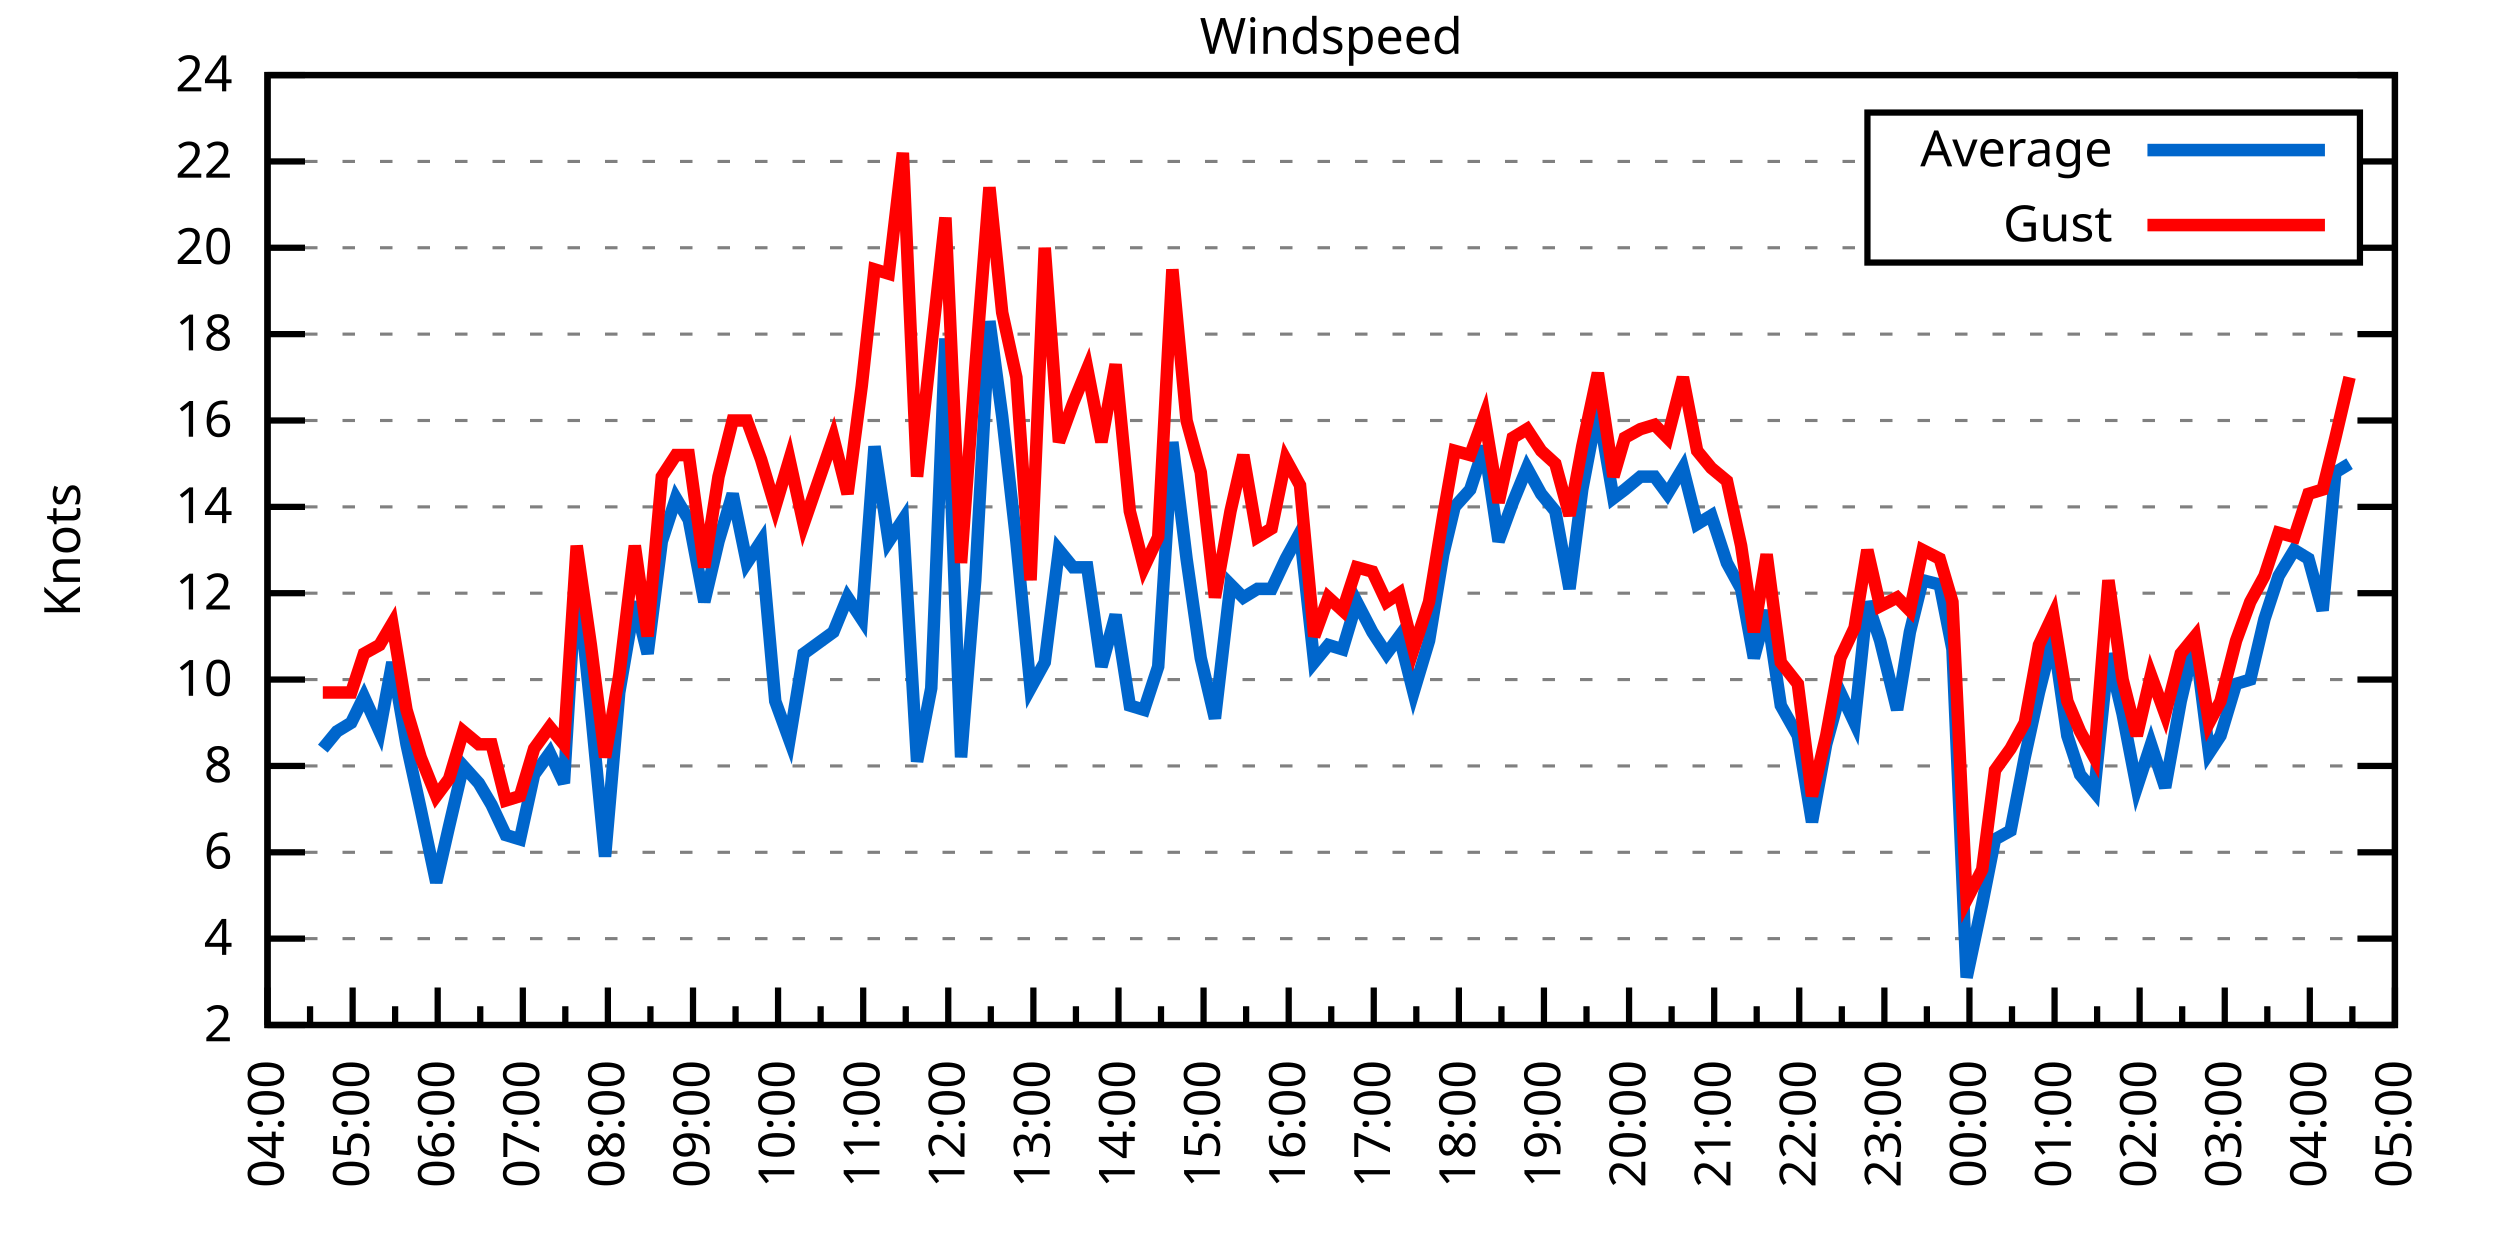
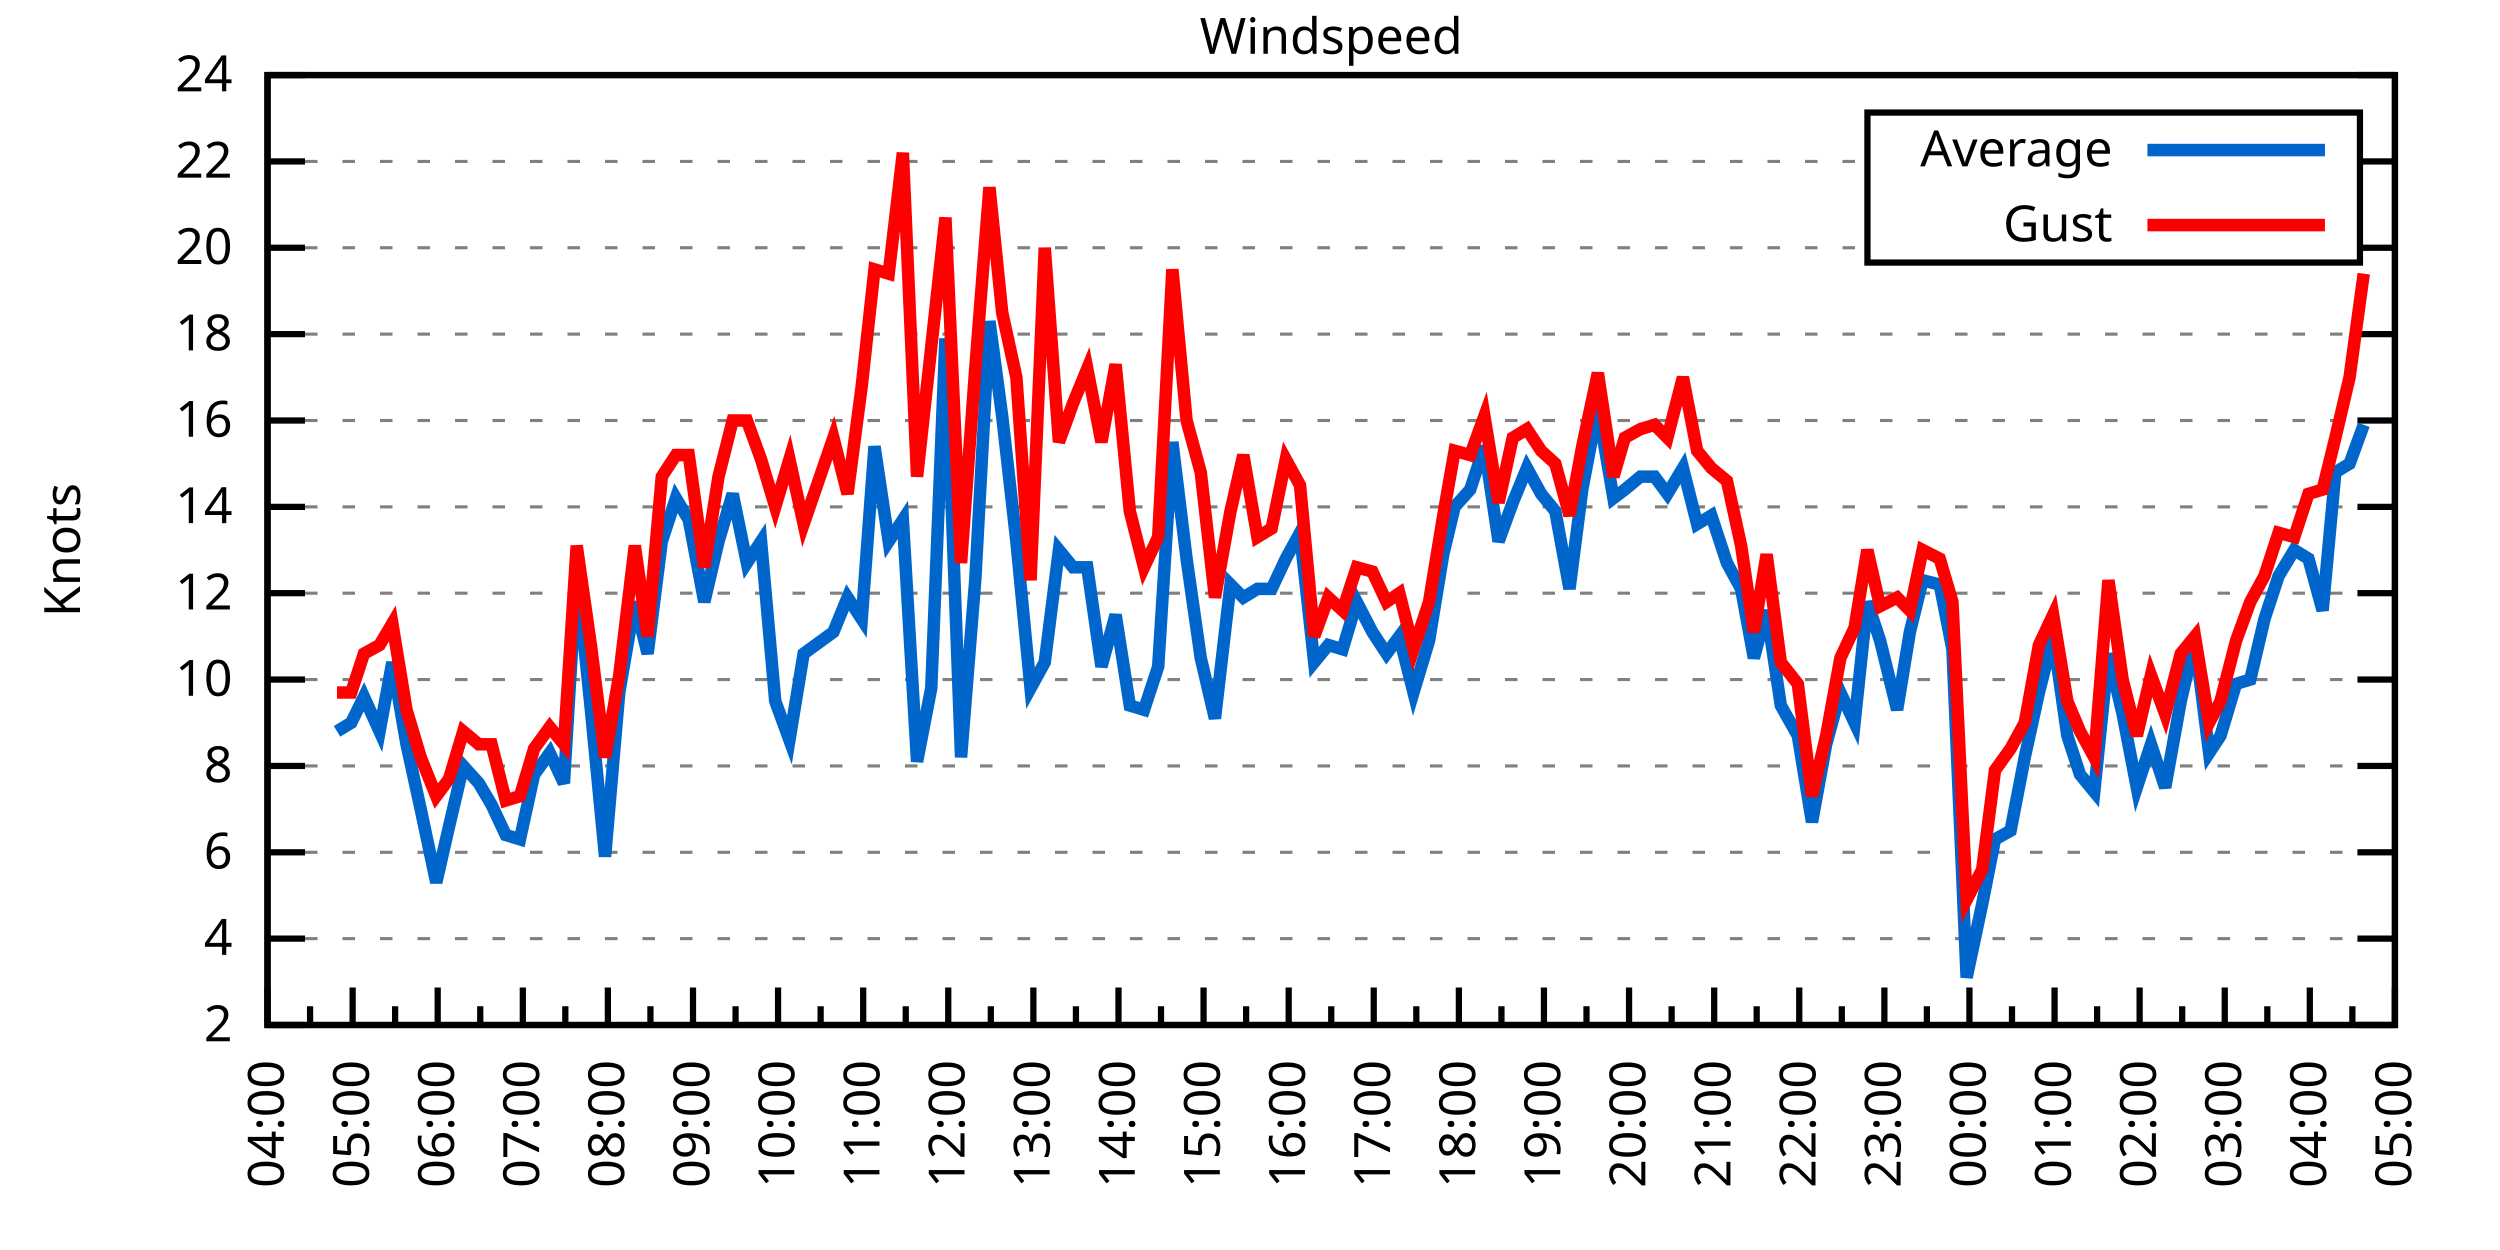
<svg xmlns="http://www.w3.org/2000/svg" xmlns:xlink="http://www.w3.org/1999/xlink" width="400" height="200" viewBox="0 0 400 200">
  <g id="gnuplot_canvas">
    <rect x="0" y="0" width="400" height="200" fill="none" />
    <defs>
      <circle id="gpDot" r="0.5" stroke-width="0.5" stroke="currentColor" />
      <path id="gpPt0" stroke-width="0.333" stroke="currentColor" d="M-1,0 h2 M0,-1 v2" />
      <path id="gpPt1" stroke-width="0.333" stroke="currentColor" d="M-1,-1 L1,1 M1,-1 L-1,1" />
      <path id="gpPt2" stroke-width="0.333" stroke="currentColor" d="M-1,0 L1,0 M0,-1 L0,1 M-1,-1 L1,1 M-1,1 L1,-1" />
      <rect id="gpPt3" stroke-width="0.333" stroke="currentColor" x="-1" y="-1" width="2" height="2" />
      <rect id="gpPt4" stroke-width="0.333" stroke="currentColor" fill="currentColor" x="-1" y="-1" width="2" height="2" />
      <circle id="gpPt5" stroke-width="0.333" stroke="currentColor" cx="0" cy="0" r="1" />
      <use xlink:href="#gpPt5" id="gpPt6" fill="currentColor" stroke="none" />
      <path id="gpPt7" stroke-width="0.333" stroke="currentColor" d="M0,-1.33 L-1.33,0.67 L1.33,0.67 z" />
      <use xlink:href="#gpPt7" id="gpPt8" fill="currentColor" stroke="none" />
      <use xlink:href="#gpPt7" id="gpPt9" stroke="currentColor" transform="rotate(180)" />
      <use xlink:href="#gpPt9" id="gpPt10" fill="currentColor" stroke="none" />
      <use xlink:href="#gpPt3" id="gpPt11" stroke="currentColor" transform="rotate(45)" />
      <use xlink:href="#gpPt11" id="gpPt12" fill="currentColor" stroke="none" />
      <path id="gpPt13" stroke-width="0.333" stroke="currentColor" d="M0,1.330 L1.265,0.411 L0.782,-1.067 L-0.782,-1.076 L-1.265,0.411 z" />
      <use xlink:href="#gpPt13" id="gpPt14" fill="currentColor" stroke="none" />
      <filter id="textbox" filterUnits="objectBoundingBox" x="0" y="0" height="1" width="1">
        <feFlood flood-color="white" flood-opacity="1" result="bgnd" />
        <feComposite in="SourceGraphic" in2="bgnd" operator="atop" />
      </filter>
      <filter id="greybox" filterUnits="objectBoundingBox" x="0" y="0" height="1" width="1">
        <feFlood flood-color="lightgrey" flood-opacity="1" result="grey" />
        <feComposite in="SourceGraphic" in2="grey" operator="atop" />
      </filter>
    </defs>
    <g fill="none" color="white" stroke="currentColor" stroke-width="1.00" stroke-linecap="butt" stroke-linejoin="miter">
</g>
    <g fill="none" color="black" stroke="currentColor" stroke-width="1.00" stroke-linecap="butt" stroke-linejoin="miter">
      <g stroke="none" shape-rendering="crispEdges">
        <polygon fill="rgb(255, 255, 255)" points="42.80,164.00 383.18,164.00 383.18,12.02 42.80,12.02 " />
      </g>
    </g>
    <g fill="none" color="black" stroke="currentColor" stroke-width="1.00" stroke-linecap="butt" stroke-linejoin="miter">
</g>
    <g fill="none" color="black" stroke="black" stroke-width="0.50" stroke-linecap="butt" stroke-linejoin="miter">
</g>
    <g fill="none" color="gray" stroke="currentColor" stroke-width="0.50" stroke-linecap="butt" stroke-linejoin="miter">
      <path stroke="gray" stroke-dasharray="2,4" class="gridline" d="M42.80,164.00 L383.19,164.00  " />
    </g>
    <g fill="none" color="gray" stroke="gray" stroke-width="1.00" stroke-linecap="butt" stroke-linejoin="miter">
</g>
    <g fill="none" color="black" stroke="currentColor" stroke-width="1.00" stroke-linecap="butt" stroke-linejoin="miter">
      <path stroke="black" d="M42.80,164.00 L48.80,164.00 M383.19,164.00 L377.19,164.00  " />
      <g transform="translate(37.20,166.60)" stroke="none" fill="black" font-family="Sans" font-size="8.00" text-anchor="end">
        <text>
          <tspan font-family="Sans"> 2</tspan>
        </text>
      </g>
    </g>
    <g fill="none" color="black" stroke="currentColor" stroke-width="1.00" stroke-linecap="butt" stroke-linejoin="miter">
</g>
    <g fill="none" color="black" stroke="black" stroke-width="0.50" stroke-linecap="butt" stroke-linejoin="miter">
</g>
    <g fill="none" color="gray" stroke="currentColor" stroke-width="0.50" stroke-linecap="butt" stroke-linejoin="miter">
      <path stroke="gray" stroke-dasharray="2,4" class="gridline" d="M42.80,150.18 L383.19,150.18  " />
    </g>
    <g fill="none" color="gray" stroke="gray" stroke-width="1.00" stroke-linecap="butt" stroke-linejoin="miter">
</g>
    <g fill="none" color="black" stroke="currentColor" stroke-width="1.00" stroke-linecap="butt" stroke-linejoin="miter">
      <path stroke="black" d="M42.80,150.18 L48.80,150.18 M383.19,150.18 L377.19,150.18  " />
      <g transform="translate(37.20,152.78)" stroke="none" fill="black" font-family="Sans" font-size="8.00" text-anchor="end">
        <text>
          <tspan font-family="Sans"> 4</tspan>
        </text>
      </g>
    </g>
    <g fill="none" color="black" stroke="currentColor" stroke-width="1.00" stroke-linecap="butt" stroke-linejoin="miter">
</g>
    <g fill="none" color="black" stroke="black" stroke-width="0.50" stroke-linecap="butt" stroke-linejoin="miter">
</g>
    <g fill="none" color="gray" stroke="currentColor" stroke-width="0.50" stroke-linecap="butt" stroke-linejoin="miter">
      <path stroke="gray" stroke-dasharray="2,4" class="gridline" d="M42.80,136.37 L383.19,136.37  " />
    </g>
    <g fill="none" color="gray" stroke="gray" stroke-width="1.00" stroke-linecap="butt" stroke-linejoin="miter">
</g>
    <g fill="none" color="black" stroke="currentColor" stroke-width="1.00" stroke-linecap="butt" stroke-linejoin="miter">
      <path stroke="black" d="M42.80,136.37 L48.80,136.37 M383.19,136.37 L377.19,136.37  " />
      <g transform="translate(37.20,138.97)" stroke="none" fill="black" font-family="Sans" font-size="8.00" text-anchor="end">
        <text>
          <tspan font-family="Sans"> 6</tspan>
        </text>
      </g>
    </g>
    <g fill="none" color="black" stroke="currentColor" stroke-width="1.00" stroke-linecap="butt" stroke-linejoin="miter">
</g>
    <g fill="none" color="black" stroke="black" stroke-width="0.50" stroke-linecap="butt" stroke-linejoin="miter">
</g>
    <g fill="none" color="gray" stroke="currentColor" stroke-width="0.50" stroke-linecap="butt" stroke-linejoin="miter">
      <path stroke="gray" stroke-dasharray="2,4" class="gridline" d="M42.80,122.55 L383.19,122.55  " />
    </g>
    <g fill="none" color="gray" stroke="gray" stroke-width="1.00" stroke-linecap="butt" stroke-linejoin="miter">
</g>
    <g fill="none" color="black" stroke="currentColor" stroke-width="1.00" stroke-linecap="butt" stroke-linejoin="miter">
      <path stroke="black" d="M42.80,122.55 L48.80,122.55 M383.19,122.55 L377.19,122.55  " />
      <g transform="translate(37.20,125.15)" stroke="none" fill="black" font-family="Sans" font-size="8.00" text-anchor="end">
        <text>
          <tspan font-family="Sans"> 8</tspan>
        </text>
      </g>
    </g>
    <g fill="none" color="black" stroke="currentColor" stroke-width="1.00" stroke-linecap="butt" stroke-linejoin="miter">
</g>
    <g fill="none" color="black" stroke="black" stroke-width="0.50" stroke-linecap="butt" stroke-linejoin="miter">
</g>
    <g fill="none" color="gray" stroke="currentColor" stroke-width="0.50" stroke-linecap="butt" stroke-linejoin="miter">
      <path stroke="gray" stroke-dasharray="2,4" class="gridline" d="M42.80,108.73 L383.19,108.73  " />
    </g>
    <g fill="none" color="gray" stroke="gray" stroke-width="1.00" stroke-linecap="butt" stroke-linejoin="miter">
</g>
    <g fill="none" color="black" stroke="currentColor" stroke-width="1.00" stroke-linecap="butt" stroke-linejoin="miter">
      <path stroke="black" d="M42.80,108.73 L48.80,108.73 M383.19,108.73 L377.19,108.73  " />
      <g transform="translate(37.20,111.33)" stroke="none" fill="black" font-family="Sans" font-size="8.00" text-anchor="end">
        <text>
          <tspan font-family="Sans"> 10</tspan>
        </text>
      </g>
    </g>
    <g fill="none" color="black" stroke="currentColor" stroke-width="1.00" stroke-linecap="butt" stroke-linejoin="miter">
</g>
    <g fill="none" color="black" stroke="black" stroke-width="0.50" stroke-linecap="butt" stroke-linejoin="miter">
</g>
    <g fill="none" color="gray" stroke="currentColor" stroke-width="0.50" stroke-linecap="butt" stroke-linejoin="miter">
      <path stroke="gray" stroke-dasharray="2,4" class="gridline" d="M42.80,94.91 L383.19,94.91  " />
    </g>
    <g fill="none" color="gray" stroke="gray" stroke-width="1.00" stroke-linecap="butt" stroke-linejoin="miter">
</g>
    <g fill="none" color="black" stroke="currentColor" stroke-width="1.00" stroke-linecap="butt" stroke-linejoin="miter">
      <path stroke="black" d="M42.80,94.91 L48.80,94.91 M383.19,94.91 L377.19,94.91  " />
      <g transform="translate(37.20,97.51)" stroke="none" fill="black" font-family="Sans" font-size="8.00" text-anchor="end">
        <text>
          <tspan font-family="Sans"> 12</tspan>
        </text>
      </g>
    </g>
    <g fill="none" color="black" stroke="currentColor" stroke-width="1.00" stroke-linecap="butt" stroke-linejoin="miter">
</g>
    <g fill="none" color="black" stroke="black" stroke-width="0.50" stroke-linecap="butt" stroke-linejoin="miter">
</g>
    <g fill="none" color="gray" stroke="currentColor" stroke-width="0.50" stroke-linecap="butt" stroke-linejoin="miter">
      <path stroke="gray" stroke-dasharray="2,4" class="gridline" d="M42.80,81.10 L383.19,81.10  " />
    </g>
    <g fill="none" color="gray" stroke="gray" stroke-width="1.00" stroke-linecap="butt" stroke-linejoin="miter">
</g>
    <g fill="none" color="black" stroke="currentColor" stroke-width="1.00" stroke-linecap="butt" stroke-linejoin="miter">
      <path stroke="black" d="M42.80,81.10 L48.80,81.10 M383.19,81.10 L377.19,81.10  " />
      <g transform="translate(37.20,83.70)" stroke="none" fill="black" font-family="Sans" font-size="8.00" text-anchor="end">
        <text>
          <tspan font-family="Sans"> 14</tspan>
        </text>
      </g>
    </g>
    <g fill="none" color="black" stroke="currentColor" stroke-width="1.00" stroke-linecap="butt" stroke-linejoin="miter">
</g>
    <g fill="none" color="black" stroke="black" stroke-width="0.50" stroke-linecap="butt" stroke-linejoin="miter">
</g>
    <g fill="none" color="gray" stroke="currentColor" stroke-width="0.50" stroke-linecap="butt" stroke-linejoin="miter">
      <path stroke="gray" stroke-dasharray="2,4" class="gridline" d="M42.80,67.28 L383.19,67.28  " />
    </g>
    <g fill="none" color="gray" stroke="gray" stroke-width="1.00" stroke-linecap="butt" stroke-linejoin="miter">
</g>
    <g fill="none" color="black" stroke="currentColor" stroke-width="1.00" stroke-linecap="butt" stroke-linejoin="miter">
      <path stroke="black" d="M42.80,67.28 L48.80,67.28 M383.19,67.28 L377.19,67.28  " />
      <g transform="translate(37.20,69.88)" stroke="none" fill="black" font-family="Sans" font-size="8.00" text-anchor="end">
        <text>
          <tspan font-family="Sans"> 16</tspan>
        </text>
      </g>
    </g>
    <g fill="none" color="black" stroke="currentColor" stroke-width="1.00" stroke-linecap="butt" stroke-linejoin="miter">
</g>
    <g fill="none" color="black" stroke="black" stroke-width="0.50" stroke-linecap="butt" stroke-linejoin="miter">
</g>
    <g fill="none" color="gray" stroke="currentColor" stroke-width="0.50" stroke-linecap="butt" stroke-linejoin="miter">
      <path stroke="gray" stroke-dasharray="2,4" class="gridline" d="M42.80,53.46 L383.19,53.46  " />
    </g>
    <g fill="none" color="gray" stroke="gray" stroke-width="1.00" stroke-linecap="butt" stroke-linejoin="miter">
</g>
    <g fill="none" color="black" stroke="currentColor" stroke-width="1.00" stroke-linecap="butt" stroke-linejoin="miter">
      <path stroke="black" d="M42.80,53.46 L48.80,53.46 M383.19,53.46 L377.19,53.46  " />
      <g transform="translate(37.20,56.06)" stroke="none" fill="black" font-family="Sans" font-size="8.00" text-anchor="end">
        <text>
          <tspan font-family="Sans"> 18</tspan>
        </text>
      </g>
    </g>
    <g fill="none" color="black" stroke="currentColor" stroke-width="1.00" stroke-linecap="butt" stroke-linejoin="miter">
</g>
    <g fill="none" color="black" stroke="black" stroke-width="0.50" stroke-linecap="butt" stroke-linejoin="miter">
</g>
    <g fill="none" color="gray" stroke="currentColor" stroke-width="0.50" stroke-linecap="butt" stroke-linejoin="miter">
      <path stroke="gray" stroke-dasharray="2,4" class="gridline" d="M42.80,39.64 L298.79,39.64 M377.59,39.64 L383.19,39.64  " />
    </g>
    <g fill="none" color="gray" stroke="gray" stroke-width="1.00" stroke-linecap="butt" stroke-linejoin="miter">
</g>
    <g fill="none" color="black" stroke="currentColor" stroke-width="1.00" stroke-linecap="butt" stroke-linejoin="miter">
      <path stroke="black" d="M42.80,39.64 L48.80,39.64 M383.19,39.64 L377.19,39.64  " />
      <g transform="translate(37.20,42.24)" stroke="none" fill="black" font-family="Sans" font-size="8.00" text-anchor="end">
        <text>
          <tspan font-family="Sans"> 20</tspan>
        </text>
      </g>
    </g>
    <g fill="none" color="black" stroke="currentColor" stroke-width="1.00" stroke-linecap="butt" stroke-linejoin="miter">
</g>
    <g fill="none" color="black" stroke="black" stroke-width="0.50" stroke-linecap="butt" stroke-linejoin="miter">
</g>
    <g fill="none" color="gray" stroke="currentColor" stroke-width="0.50" stroke-linecap="butt" stroke-linejoin="miter">
      <path stroke="gray" stroke-dasharray="2,4" class="gridline" d="M42.80,25.83 L298.79,25.83 M377.59,25.83 L383.19,25.83  " />
    </g>
    <g fill="none" color="gray" stroke="gray" stroke-width="1.00" stroke-linecap="butt" stroke-linejoin="miter">
</g>
    <g fill="none" color="black" stroke="currentColor" stroke-width="1.00" stroke-linecap="butt" stroke-linejoin="miter">
      <path stroke="black" d="M42.80,25.83 L48.80,25.83 M383.19,25.83 L377.19,25.83  " />
      <g transform="translate(37.20,28.43)" stroke="none" fill="black" font-family="Sans" font-size="8.00" text-anchor="end">
        <text>
          <tspan font-family="Sans"> 22</tspan>
        </text>
      </g>
    </g>
    <g fill="none" color="black" stroke="currentColor" stroke-width="1.00" stroke-linecap="butt" stroke-linejoin="miter">
</g>
    <g fill="none" color="black" stroke="black" stroke-width="0.50" stroke-linecap="butt" stroke-linejoin="miter">
</g>
    <g fill="none" color="gray" stroke="currentColor" stroke-width="0.50" stroke-linecap="butt" stroke-linejoin="miter">
      <path stroke="gray" stroke-dasharray="2,4" class="gridline" d="M42.80,12.01 L383.19,12.01  " />
    </g>
    <g fill="none" color="gray" stroke="gray" stroke-width="1.00" stroke-linecap="butt" stroke-linejoin="miter">
</g>
    <g fill="none" color="black" stroke="currentColor" stroke-width="1.00" stroke-linecap="butt" stroke-linejoin="miter">
      <path stroke="black" d="M42.80,12.01 L48.80,12.01 M383.19,12.01 L377.19,12.01  " />
      <g transform="translate(37.20,14.61)" stroke="none" fill="black" font-family="Sans" font-size="8.00" text-anchor="end">
        <text>
          <tspan font-family="Sans"> 24</tspan>
        </text>
      </g>
    </g>
    <g fill="none" color="black" stroke="currentColor" stroke-width="1.00" stroke-linecap="butt" stroke-linejoin="miter">
      <path stroke="black" d="M42.80,164.00 L42.80,158.00  " />
      <g transform="translate(45.40,169.60) rotate(270)" stroke="none" fill="black" font-family="Sans" font-size="8.00" text-anchor="end">
        <text>
          <tspan font-family="Sans">04:00</tspan>
        </text>
      </g>
    </g>
    <g fill="none" color="black" stroke="currentColor" stroke-width="1.00" stroke-linecap="butt" stroke-linejoin="miter">
      <path stroke="black" d="M49.61,164.00 L49.61,161.00 M56.42,164.00 L56.42,158.00  " />
      <g transform="translate(59.02,169.60) rotate(270)" stroke="none" fill="black" font-family="Sans" font-size="8.00" text-anchor="end">
        <text>
          <tspan font-family="Sans">05:00</tspan>
        </text>
      </g>
    </g>
    <g fill="none" color="black" stroke="currentColor" stroke-width="1.00" stroke-linecap="butt" stroke-linejoin="miter">
      <path stroke="black" d="M63.22,164.00 L63.22,161.00 M70.03,164.00 L70.03,158.00  " />
      <g transform="translate(72.63,169.60) rotate(270)" stroke="none" fill="black" font-family="Sans" font-size="8.00" text-anchor="end">
        <text>
          <tspan font-family="Sans">06:00</tspan>
        </text>
      </g>
    </g>
    <g fill="none" color="black" stroke="currentColor" stroke-width="1.00" stroke-linecap="butt" stroke-linejoin="miter">
      <path stroke="black" d="M76.84,164.00 L76.84,161.00 M83.65,164.00 L83.65,158.00  " />
      <g transform="translate(86.25,169.60) rotate(270)" stroke="none" fill="black" font-family="Sans" font-size="8.00" text-anchor="end">
        <text>
          <tspan font-family="Sans">07:00</tspan>
        </text>
      </g>
    </g>
    <g fill="none" color="black" stroke="currentColor" stroke-width="1.00" stroke-linecap="butt" stroke-linejoin="miter">
      <path stroke="black" d="M90.45,164.00 L90.45,161.00 M97.26,164.00 L97.26,158.00  " />
      <g transform="translate(99.86,169.60) rotate(270)" stroke="none" fill="black" font-family="Sans" font-size="8.00" text-anchor="end">
        <text>
          <tspan font-family="Sans">08:00</tspan>
        </text>
      </g>
    </g>
    <g fill="none" color="black" stroke="currentColor" stroke-width="1.00" stroke-linecap="butt" stroke-linejoin="miter">
      <path stroke="black" d="M104.07,164.00 L104.07,161.00 M110.88,164.00 L110.88,158.00  " />
      <g transform="translate(113.48,169.60) rotate(270)" stroke="none" fill="black" font-family="Sans" font-size="8.00" text-anchor="end">
        <text>
          <tspan font-family="Sans">09:00</tspan>
        </text>
      </g>
    </g>
    <g fill="none" color="black" stroke="currentColor" stroke-width="1.00" stroke-linecap="butt" stroke-linejoin="miter">
      <path stroke="black" d="M117.69,164.00 L117.69,161.00 M124.49,164.00 L124.49,158.00  " />
      <g transform="translate(127.09,169.60) rotate(270)" stroke="none" fill="black" font-family="Sans" font-size="8.00" text-anchor="end">
        <text>
          <tspan font-family="Sans">10:00</tspan>
        </text>
      </g>
    </g>
    <g fill="none" color="black" stroke="currentColor" stroke-width="1.00" stroke-linecap="butt" stroke-linejoin="miter">
      <path stroke="black" d="M131.30,164.00 L131.30,161.00 M138.11,164.00 L138.11,158.00  " />
      <g transform="translate(140.71,169.60) rotate(270)" stroke="none" fill="black" font-family="Sans" font-size="8.00" text-anchor="end">
        <text>
          <tspan font-family="Sans">11:00</tspan>
        </text>
      </g>
    </g>
    <g fill="none" color="black" stroke="currentColor" stroke-width="1.00" stroke-linecap="butt" stroke-linejoin="miter">
      <path stroke="black" d="M144.92,164.00 L144.92,161.00 M151.72,164.00 L151.72,158.00  " />
      <g transform="translate(154.32,169.60) rotate(270)" stroke="none" fill="black" font-family="Sans" font-size="8.00" text-anchor="end">
        <text>
          <tspan font-family="Sans">12:00</tspan>
        </text>
      </g>
    </g>
    <g fill="none" color="black" stroke="currentColor" stroke-width="1.00" stroke-linecap="butt" stroke-linejoin="miter">
      <path stroke="black" d="M158.53,164.00 L158.53,161.00 M165.34,164.00 L165.34,158.00  " />
      <g transform="translate(167.94,169.60) rotate(270)" stroke="none" fill="black" font-family="Sans" font-size="8.00" text-anchor="end">
        <text>
          <tspan font-family="Sans">13:00</tspan>
        </text>
      </g>
    </g>
    <g fill="none" color="black" stroke="currentColor" stroke-width="1.00" stroke-linecap="butt" stroke-linejoin="miter">
      <path stroke="black" d="M172.15,164.00 L172.15,161.00 M178.96,164.00 L178.96,158.00  " />
      <g transform="translate(181.56,169.60) rotate(270)" stroke="none" fill="black" font-family="Sans" font-size="8.00" text-anchor="end">
        <text>
          <tspan font-family="Sans">14:00</tspan>
        </text>
      </g>
    </g>
    <g fill="none" color="black" stroke="currentColor" stroke-width="1.00" stroke-linecap="butt" stroke-linejoin="miter">
      <path stroke="black" d="M185.76,164.00 L185.76,161.00 M192.57,164.00 L192.57,158.00  " />
      <g transform="translate(195.17,169.60) rotate(270)" stroke="none" fill="black" font-family="Sans" font-size="8.00" text-anchor="end">
        <text>
          <tspan font-family="Sans">15:00</tspan>
        </text>
      </g>
    </g>
    <g fill="none" color="black" stroke="currentColor" stroke-width="1.00" stroke-linecap="butt" stroke-linejoin="miter">
      <path stroke="black" d="M199.38,164.00 L199.38,161.00 M206.19,164.00 L206.19,158.00  " />
      <g transform="translate(208.79,169.60) rotate(270)" stroke="none" fill="black" font-family="Sans" font-size="8.00" text-anchor="end">
        <text>
          <tspan font-family="Sans">16:00</tspan>
        </text>
      </g>
    </g>
    <g fill="none" color="black" stroke="currentColor" stroke-width="1.00" stroke-linecap="butt" stroke-linejoin="miter">
      <path stroke="black" d="M213.00,164.00 L213.00,161.00 M219.80,164.00 L219.80,158.00  " />
      <g transform="translate(222.40,169.60) rotate(270)" stroke="none" fill="black" font-family="Sans" font-size="8.00" text-anchor="end">
        <text>
          <tspan font-family="Sans">17:00</tspan>
        </text>
      </g>
    </g>
    <g fill="none" color="black" stroke="currentColor" stroke-width="1.00" stroke-linecap="butt" stroke-linejoin="miter">
      <path stroke="black" d="M226.61,164.00 L226.61,161.00 M233.42,164.00 L233.42,158.00  " />
      <g transform="translate(236.02,169.60) rotate(270)" stroke="none" fill="black" font-family="Sans" font-size="8.00" text-anchor="end">
        <text>
          <tspan font-family="Sans">18:00</tspan>
        </text>
      </g>
    </g>
    <g fill="none" color="black" stroke="currentColor" stroke-width="1.00" stroke-linecap="butt" stroke-linejoin="miter">
      <path stroke="black" d="M240.23,164.00 L240.23,161.00 M247.03,164.00 L247.03,158.00  " />
      <g transform="translate(249.63,169.60) rotate(270)" stroke="none" fill="black" font-family="Sans" font-size="8.00" text-anchor="end">
        <text>
          <tspan font-family="Sans">19:00</tspan>
        </text>
      </g>
    </g>
    <g fill="none" color="black" stroke="currentColor" stroke-width="1.00" stroke-linecap="butt" stroke-linejoin="miter">
      <path stroke="black" d="M253.84,164.00 L253.84,161.00 M260.65,164.00 L260.65,158.00  " />
      <g transform="translate(263.25,169.60) rotate(270)" stroke="none" fill="black" font-family="Sans" font-size="8.00" text-anchor="end">
        <text>
          <tspan font-family="Sans">20:00</tspan>
        </text>
      </g>
    </g>
    <g fill="none" color="black" stroke="currentColor" stroke-width="1.00" stroke-linecap="butt" stroke-linejoin="miter">
      <path stroke="black" d="M267.46,164.00 L267.46,161.00 M274.27,164.00 L274.27,158.00  " />
      <g transform="translate(276.87,169.60) rotate(270)" stroke="none" fill="black" font-family="Sans" font-size="8.00" text-anchor="end">
        <text>
          <tspan font-family="Sans">21:00</tspan>
        </text>
      </g>
    </g>
    <g fill="none" color="black" stroke="currentColor" stroke-width="1.00" stroke-linecap="butt" stroke-linejoin="miter">
      <path stroke="black" d="M281.07,164.00 L281.07,161.00 M287.88,164.00 L287.88,158.00  " />
      <g transform="translate(290.48,169.60) rotate(270)" stroke="none" fill="black" font-family="Sans" font-size="8.00" text-anchor="end">
        <text>
          <tspan font-family="Sans">22:00</tspan>
        </text>
      </g>
    </g>
    <g fill="none" color="black" stroke="currentColor" stroke-width="1.00" stroke-linecap="butt" stroke-linejoin="miter">
      <path stroke="black" d="M294.69,164.00 L294.69,161.00 M301.50,164.00 L301.50,158.00  " />
      <g transform="translate(304.10,169.60) rotate(270)" stroke="none" fill="black" font-family="Sans" font-size="8.00" text-anchor="end">
        <text>
          <tspan font-family="Sans">23:00</tspan>
        </text>
      </g>
    </g>
    <g fill="none" color="black" stroke="currentColor" stroke-width="1.00" stroke-linecap="butt" stroke-linejoin="miter">
      <path stroke="black" d="M308.30,164.00 L308.30,161.00 M315.11,164.00 L315.11,158.00  " />
      <g transform="translate(317.71,169.60) rotate(270)" stroke="none" fill="black" font-family="Sans" font-size="8.00" text-anchor="end">
        <text>
          <tspan font-family="Sans">00:00</tspan>
        </text>
      </g>
    </g>
    <g fill="none" color="black" stroke="currentColor" stroke-width="1.00" stroke-linecap="butt" stroke-linejoin="miter">
      <path stroke="black" d="M321.92,164.00 L321.92,161.00 M328.73,164.00 L328.73,158.00  " />
      <g transform="translate(331.33,169.60) rotate(270)" stroke="none" fill="black" font-family="Sans" font-size="8.00" text-anchor="end">
        <text>
          <tspan font-family="Sans">01:00</tspan>
        </text>
      </g>
    </g>
    <g fill="none" color="black" stroke="currentColor" stroke-width="1.00" stroke-linecap="butt" stroke-linejoin="miter">
      <path stroke="black" d="M335.54,164.00 L335.54,161.00 M342.34,164.00 L342.34,158.00  " />
      <g transform="translate(344.94,169.60) rotate(270)" stroke="none" fill="black" font-family="Sans" font-size="8.00" text-anchor="end">
        <text>
          <tspan font-family="Sans">02:00</tspan>
        </text>
      </g>
    </g>
    <g fill="none" color="black" stroke="currentColor" stroke-width="1.00" stroke-linecap="butt" stroke-linejoin="miter">
      <path stroke="black" d="M349.15,164.00 L349.15,161.00 M355.96,164.00 L355.96,158.00  " />
      <g transform="translate(358.56,169.60) rotate(270)" stroke="none" fill="black" font-family="Sans" font-size="8.00" text-anchor="end">
        <text>
          <tspan font-family="Sans">03:00</tspan>
        </text>
      </g>
    </g>
    <g fill="none" color="black" stroke="currentColor" stroke-width="1.00" stroke-linecap="butt" stroke-linejoin="miter">
      <path stroke="black" d="M362.77,164.00 L362.77,161.00 M369.57,164.00 L369.57,158.00  " />
      <g transform="translate(372.17,169.60) rotate(270)" stroke="none" fill="black" font-family="Sans" font-size="8.00" text-anchor="end">
        <text>
          <tspan font-family="Sans">04:00</tspan>
        </text>
      </g>
    </g>
    <g fill="none" color="black" stroke="currentColor" stroke-width="1.00" stroke-linecap="butt" stroke-linejoin="miter">
      <path stroke="black" d="M376.38,164.00 L376.38,161.00 M383.19,164.00 L383.19,158.00  " />
      <g transform="translate(385.79,169.60) rotate(270)" stroke="none" fill="black" font-family="Sans" font-size="8.00" text-anchor="end">
        <text>
          <tspan font-family="Sans">05:00</tspan>
        </text>
      </g>
    </g>
    <g fill="none" color="black" stroke="currentColor" stroke-width="1.00" stroke-linecap="butt" stroke-linejoin="miter">
</g>
    <g fill="none" color="black" stroke="currentColor" stroke-width="1.00" stroke-linecap="butt" stroke-linejoin="miter">
      <path stroke="black" d="M42.80,12.01 L42.80,164.00 L383.19,164.00 L383.19,12.01 L42.80,12.01 Z  " />
    </g>
    <g fill="none" color="black" stroke="currentColor" stroke-width="1.00" stroke-linecap="butt" stroke-linejoin="miter">
      <g transform="translate(12.80,88.01) rotate(270)" stroke="none" fill="black" font-family="Sans" font-size="8.00" text-anchor="middle">
        <text>
          <tspan font-family="Sans">Knots</tspan>
        </text>
      </g>
    </g>
    <g fill="none" color="black" stroke="currentColor" stroke-width="1.00" stroke-linecap="butt" stroke-linejoin="miter">
</g>
    <g fill="none" color="black" stroke="currentColor" stroke-width="1.00" stroke-linecap="butt" stroke-linejoin="miter">
      <path stroke="black" d="M298.79,42.01 L298.79,18.01 L377.59,18.01 L377.59,42.01 L298.79,42.01 Z  " />
    </g>
    <g id="Windspeed_plot_1">
      <g fill="none" color="white" stroke="black" stroke-width="2.00" stroke-linecap="butt" stroke-linejoin="miter">
</g>
      <g fill="none" color="black" stroke="currentColor" stroke-width="2.00" stroke-linecap="butt" stroke-linejoin="miter">
        <g transform="translate(337.99,26.61)" stroke="none" fill="black" font-family="Sans" font-size="8.00" text-anchor="end">
          <text>
            <tspan font-family="Sans">Average</tspan>
          </text>
        </g>
      </g>
      <g fill="none" color="black" stroke="currentColor" stroke-width="2.00" stroke-linecap="butt" stroke-linejoin="miter">
-         <path stroke="rgb(  0, 102, 204)" d="M343.59,24.01 L371.99,24.01 M51.65,119.78 L53.92,117.02 L56.19,115.64 L58.23,111.49 L60.73,117.02 L62.77,105.97   L65.04,119.09 L67.31,129.46 L69.80,141.20 L71.85,132.22 L74.12,122.55 L76.61,125.31 L78.65,128.77 L80.92,133.60   L83.19,134.29 L85.46,123.93 L87.96,120.48 L90.23,125.31 L92.27,91.46 L94.54,113.57 L96.81,137.06 L99.08,110.80   L101.57,96.30 L103.62,104.59 L105.89,86.62 L108.15,79.71 L110.20,83.17 L112.69,96.30 L114.96,86.62 L117.23,79.02   L119.50,90.08 L121.77,86.62 L124.04,112.19 L126.31,118.40 L128.58,104.59 L133.34,101.13 L135.61,95.60 L137.88,99.06   L139.92,71.42 L142.19,86.62 L144.46,83.17 L146.73,121.86 L149.00,110.11 L151.27,54.15 L153.77,121.17 L156.04,92.84   L158.31,51.39 L160.35,66.59 L162.62,86.62 L164.89,110.11 L167.16,105.97 L169.43,88.00 L171.69,90.77 L173.96,90.77   L176.23,106.66 L178.50,98.37 L180.77,112.88 L183.04,113.57 L185.31,106.66 L187.58,70.73 L189.85,89.39 L192.12,105.28   L194.39,114.95 L196.88,93.53 L198.93,95.60 L201.19,94.22 L203.46,94.22 L205.73,89.39 L208.00,85.24 L210.27,105.97   L212.54,103.20 L214.81,103.89 L217.08,96.30 L219.58,101.13 L221.85,104.59 L223.89,101.82 L226.16,110.80 L228.65,102.51   L230.92,88.70 L232.74,81.10 L235.23,78.33 L237.50,71.42 L239.77,86.62 L242.04,80.41 L244.31,74.88 L246.58,79.02   L248.85,81.79 L251.12,94.22 L253.16,78.33 L255.66,65.21 L258.15,79.71 L259.97,78.33 L262.47,76.26 L264.73,76.26   L266.78,79.02 L269.27,74.88 L271.54,83.86 L273.81,82.48 L276.31,90.08 L278.58,94.22 L280.62,105.28 L282.66,97.68   L284.93,112.88 L287.65,117.71 L289.92,131.53 L292.19,119.09 L294.46,110.80 L296.73,115.64 L298.77,96.30 L300.82,102.51   L303.54,113.57 L305.58,101.13 L307.62,92.84 L310.35,93.53 L312.39,103.89 L314.66,156.40 L317.15,144.66 L319.20,134.29   L321.69,132.91 L323.96,121.17 L326.23,110.80 L328.50,101.82 L330.77,117.71 L332.81,123.93 L335.08,126.69 L337.35,104.59   L339.62,114.26 L341.89,126.00 L344.16,119.09 L346.43,126.00 L348.92,112.19 L351.19,102.51 L353.46,120.48 L355.28,117.71   L357.77,109.42 L360.04,108.73 L362.31,99.06 L364.58,92.15 L367.08,88.00 L369.35,89.39 L371.62,97.68 L373.66,75.57   L375.93,74.19  " />
+         <path stroke="rgb(  0, 102, 204)" d="M343.59,24.01 L371.99,24.01 M53.92,117.02 L56.19,115.64 L58.23,111.49 L60.73,117.02 L62.77,105.97 L65.04,119.09   L67.31,129.46 L69.80,141.20 L71.85,132.22 L74.12,122.55 L76.61,125.31 L78.65,128.77 L80.92,133.60 L83.19,134.29   L85.46,123.93 L87.96,120.48 L90.23,125.31 L92.27,91.46 L94.54,113.57 L96.81,137.06 L99.08,110.80 L101.57,96.30   L103.62,104.59 L105.89,86.62 L108.15,79.71 L110.20,83.17 L112.69,96.30 L114.96,86.62 L117.23,79.02 L119.50,90.08   L121.77,86.62 L124.04,112.19 L126.31,118.40 L128.58,104.59 L133.34,101.13 L135.61,95.60 L137.88,99.06 L139.92,71.42   L142.19,86.62 L144.46,83.17 L146.73,121.86 L149.00,110.11 L151.27,54.15 L153.77,121.17 L156.04,92.84 L158.31,51.39   L160.35,66.59 L162.62,86.62 L164.89,110.11 L167.16,105.97 L169.43,88.00 L171.69,90.77 L173.96,90.77 L176.23,106.66   L178.50,98.37 L180.77,112.88 L183.04,113.57 L185.31,106.66 L187.58,70.73 L189.85,89.39 L192.12,105.28 L194.39,114.95   L196.88,93.53 L198.93,95.60 L201.19,94.22 L203.46,94.22 L205.73,89.39 L208.00,85.24 L210.27,105.97 L212.54,103.20   L214.81,103.89 L217.08,96.30 L219.58,101.13 L221.85,104.59 L223.89,101.82 L226.16,110.80 L228.65,102.51 L230.92,88.70   L232.74,81.10 L235.23,78.33 L237.50,71.42 L239.77,86.62 L242.04,80.41 L244.31,74.88 L246.58,79.02 L248.85,81.79   L251.12,94.22 L253.16,78.33 L255.66,65.21 L258.15,79.71 L259.97,78.33 L262.47,76.26 L264.73,76.26 L266.78,79.02   L269.27,74.88 L271.54,83.86 L273.81,82.48 L276.31,90.08 L278.58,94.22 L280.62,105.28 L282.66,97.68 L284.93,112.88   L287.65,117.71 L289.92,131.53 L292.19,119.09 L294.46,110.80 L296.73,115.64 L298.77,96.30 L300.82,102.51 L303.54,113.57   L305.58,101.13 L307.62,92.84 L310.35,93.53 L312.39,103.89 L314.66,156.40 L317.15,144.66 L319.20,134.29 L321.69,132.91   L323.96,121.17 L326.23,110.80 L328.50,101.82 L330.77,117.71 L332.81,123.93 L335.08,126.69 L337.35,104.59 L339.62,114.26   L341.89,126.00 L344.16,119.09 L346.43,126.00 L348.92,112.19 L351.19,102.51 L353.46,120.48 L355.28,117.71 L357.77,109.42   L360.04,108.73 L362.31,99.06 L364.58,92.15 L367.08,88.00 L369.35,89.39 L371.62,97.68 L373.66,75.57 L375.93,74.19   L378.20,67.97  " />
      </g>
    </g>
    <g id="Windspeed_plot_2">
      <g fill="none" color="black" stroke="currentColor" stroke-width="2.00" stroke-linecap="butt" stroke-linejoin="miter">
        <g transform="translate(337.99,38.61)" stroke="none" fill="black" font-family="Sans" font-size="8.00" text-anchor="end">
          <text>
            <tspan font-family="Sans">Gust</tspan>
          </text>
        </g>
      </g>
      <g fill="none" color="black" stroke="currentColor" stroke-width="2.00" stroke-linecap="butt" stroke-linejoin="miter">
-         <path stroke="rgb(255,   0,   0)" d="M343.59,36.01 L371.99,36.01 M51.65,110.80 L53.92,110.80 L56.19,110.80 L58.23,104.59 L60.73,103.20 L62.77,99.75   L65.04,113.57 L67.31,121.17 L69.80,127.38 L71.85,124.62 L74.12,117.02 L76.61,119.09 L78.65,119.09 L80.92,128.08   L83.19,127.38 L85.46,119.78 L87.96,116.33 L90.23,119.09 L92.27,87.31 L94.54,103.20 L96.81,121.17 L99.08,108.04   L101.57,87.31 L103.62,101.82 L105.89,76.26 L108.15,72.81 L110.20,72.81 L112.69,90.77 L114.96,76.26 L117.23,67.28   L119.50,67.28 L121.77,73.50 L124.04,81.10 L126.31,73.50 L128.58,83.86 L133.34,70.04 L135.61,79.02 L137.88,61.75   L139.92,43.10 L142.19,43.79 L144.46,24.45 L146.73,76.26 L149.00,55.53 L151.27,34.81 L153.77,90.08 L156.04,58.99   L158.31,29.97 L160.35,50.01 L162.62,60.37 L164.89,92.84 L167.16,39.64 L169.43,70.73 L171.69,64.52 L173.96,58.99   L176.23,70.73 L178.50,58.30 L180.77,81.79 L183.04,90.77 L185.31,85.93 L187.58,43.10 L189.85,67.28 L192.12,75.57   L194.39,95.60 L196.88,81.79 L198.93,72.81 L201.19,85.93 L203.46,84.55 L205.73,73.50 L208.00,77.64 L210.27,101.82   L212.54,95.60 L214.81,97.68 L217.08,90.77 L219.58,91.46 L221.85,96.30 L223.89,94.91 L226.16,103.89 L228.65,96.30   L230.92,82.48 L232.74,72.12 L235.23,72.81 L237.50,66.59 L239.77,80.41 L242.04,70.04 L244.31,68.66 L246.58,72.12   L248.85,74.19 L251.12,82.48 L253.16,71.42 L255.66,59.68 L258.15,76.26 L259.97,70.04 L262.47,68.66 L264.73,67.97   L266.78,70.04 L269.27,60.37 L271.54,72.12 L273.81,74.88 L276.31,76.95 L278.58,87.31 L280.62,101.13 L282.66,88.70   L284.93,105.97 L287.65,109.42 L289.92,127.38 L292.19,117.71 L294.46,105.28 L296.73,100.44 L298.77,88.00 L300.82,96.99   L303.54,95.60 L305.58,97.68 L307.62,88.00 L310.35,89.39 L312.39,96.30 L314.66,143.96 L317.15,139.13 L319.20,123.24   L321.69,119.78 L323.96,115.64 L326.23,103.20 L328.50,98.37 L330.77,112.19 L332.81,117.02 L335.08,121.17 L337.35,92.84   L339.62,108.73 L341.89,117.71 L344.16,108.04 L346.43,114.26 L348.92,104.59 L351.19,101.82 L353.46,115.64 L355.28,112.19   L357.77,102.51 L360.04,96.30 L362.31,92.15 L364.58,85.24 L367.08,85.93 L369.35,79.02 L371.62,78.33 L373.66,70.04   L375.93,60.37  " />
+         <path stroke="rgb(255,   0,   0)" d="M343.59,36.01 L371.99,36.01 M53.92,110.80 L56.19,110.80 L58.23,104.59 L60.73,103.20 L62.77,99.75 L65.04,113.57   L67.31,121.17 L69.80,127.38 L71.85,124.62 L74.12,117.02 L76.61,119.09 L78.65,119.09 L80.92,128.08 L83.19,127.38   L85.46,119.78 L87.96,116.33 L90.23,119.09 L92.27,87.31 L94.54,103.20 L96.81,121.17 L99.08,108.04 L101.57,87.31   L103.62,101.82 L105.89,76.26 L108.15,72.81 L110.20,72.81 L112.69,90.77 L114.96,76.26 L117.23,67.28 L119.50,67.28   L121.77,73.50 L124.04,81.10 L126.31,73.50 L128.58,83.86 L133.34,70.04 L135.61,79.02 L137.88,61.75 L139.92,43.10   L142.19,43.79 L144.46,24.45 L146.73,76.26 L149.00,55.53 L151.27,34.81 L153.77,90.08 L156.04,58.99 L158.31,29.97   L160.35,50.01 L162.62,60.37 L164.89,92.84 L167.16,39.64 L169.43,70.73 L171.69,64.52 L173.96,58.99 L176.23,70.73   L178.50,58.30 L180.77,81.79 L183.04,90.77 L185.31,85.93 L187.58,43.10 L189.85,67.28 L192.12,75.57 L194.39,95.60   L196.88,81.79 L198.93,72.81 L201.19,85.93 L203.46,84.55 L205.73,73.50 L208.00,77.64 L210.27,101.82 L212.54,95.60   L214.81,97.68 L217.08,90.77 L219.58,91.46 L221.85,96.30 L223.89,94.91 L226.16,103.89 L228.65,96.30 L230.92,82.48   L232.74,72.12 L235.23,72.81 L237.50,66.59 L239.77,80.41 L242.04,70.04 L244.31,68.66 L246.58,72.12 L248.85,74.19   L251.12,82.48 L253.16,71.42 L255.66,59.68 L258.15,76.26 L259.97,70.04 L262.47,68.66 L264.73,67.97 L266.78,70.04   L269.27,60.37 L271.54,72.12 L273.81,74.88 L276.31,76.95 L278.58,87.31 L280.62,101.13 L282.66,88.70 L284.93,105.97   L287.65,109.42 L289.92,127.38 L292.19,117.71 L294.46,105.28 L296.73,100.44 L298.77,88.00 L300.82,96.99 L303.54,95.60   L305.58,97.68 L307.62,88.00 L310.35,89.39 L312.39,96.30 L314.66,143.96 L317.15,139.13 L319.20,123.24 L321.69,119.78   L323.96,115.64 L326.23,103.20 L328.50,98.37 L330.77,112.19 L332.81,117.02 L335.08,121.17 L337.35,92.84 L339.62,108.73   L341.89,117.71 L344.16,108.04 L346.43,114.26 L348.92,104.59 L351.19,101.82 L353.46,115.64 L355.28,112.19 L357.77,102.51   L360.04,96.30 L362.31,92.15 L364.58,85.24 L367.08,85.93 L369.35,79.02 L371.62,78.33 L373.66,70.04 L375.93,60.37   L378.20,43.79  " />
      </g>
    </g>
    <g fill="none" color="black" stroke="currentColor" stroke-width="2.00" stroke-linecap="butt" stroke-linejoin="miter">
</g>
    <g fill="none" color="black" stroke="black" stroke-width="1.00" stroke-linecap="butt" stroke-linejoin="miter">
</g>
    <g fill="none" color="black" stroke="currentColor" stroke-width="1.00" stroke-linecap="butt" stroke-linejoin="miter">
      <path stroke="black" d="M42.80,12.01 L42.80,164.00 L383.19,164.00 L383.19,12.01 L42.80,12.01 Z  " />
    </g>
    <g fill="none" color="black" stroke="currentColor" stroke-width="1.00" stroke-linecap="butt" stroke-linejoin="miter">
      <g transform="translate(212.99,8.61)" stroke="none" fill="black" font-family="Sans" font-size="8.00" text-anchor="middle">
        <text>
          <tspan font-family="Sans">Windspeed</tspan>
        </text>
      </g>
    </g>
    <g fill="none" color="black" stroke="currentColor" stroke-width="1.00" stroke-linecap="butt" stroke-linejoin="miter">
</g>
  </g>
</svg>
